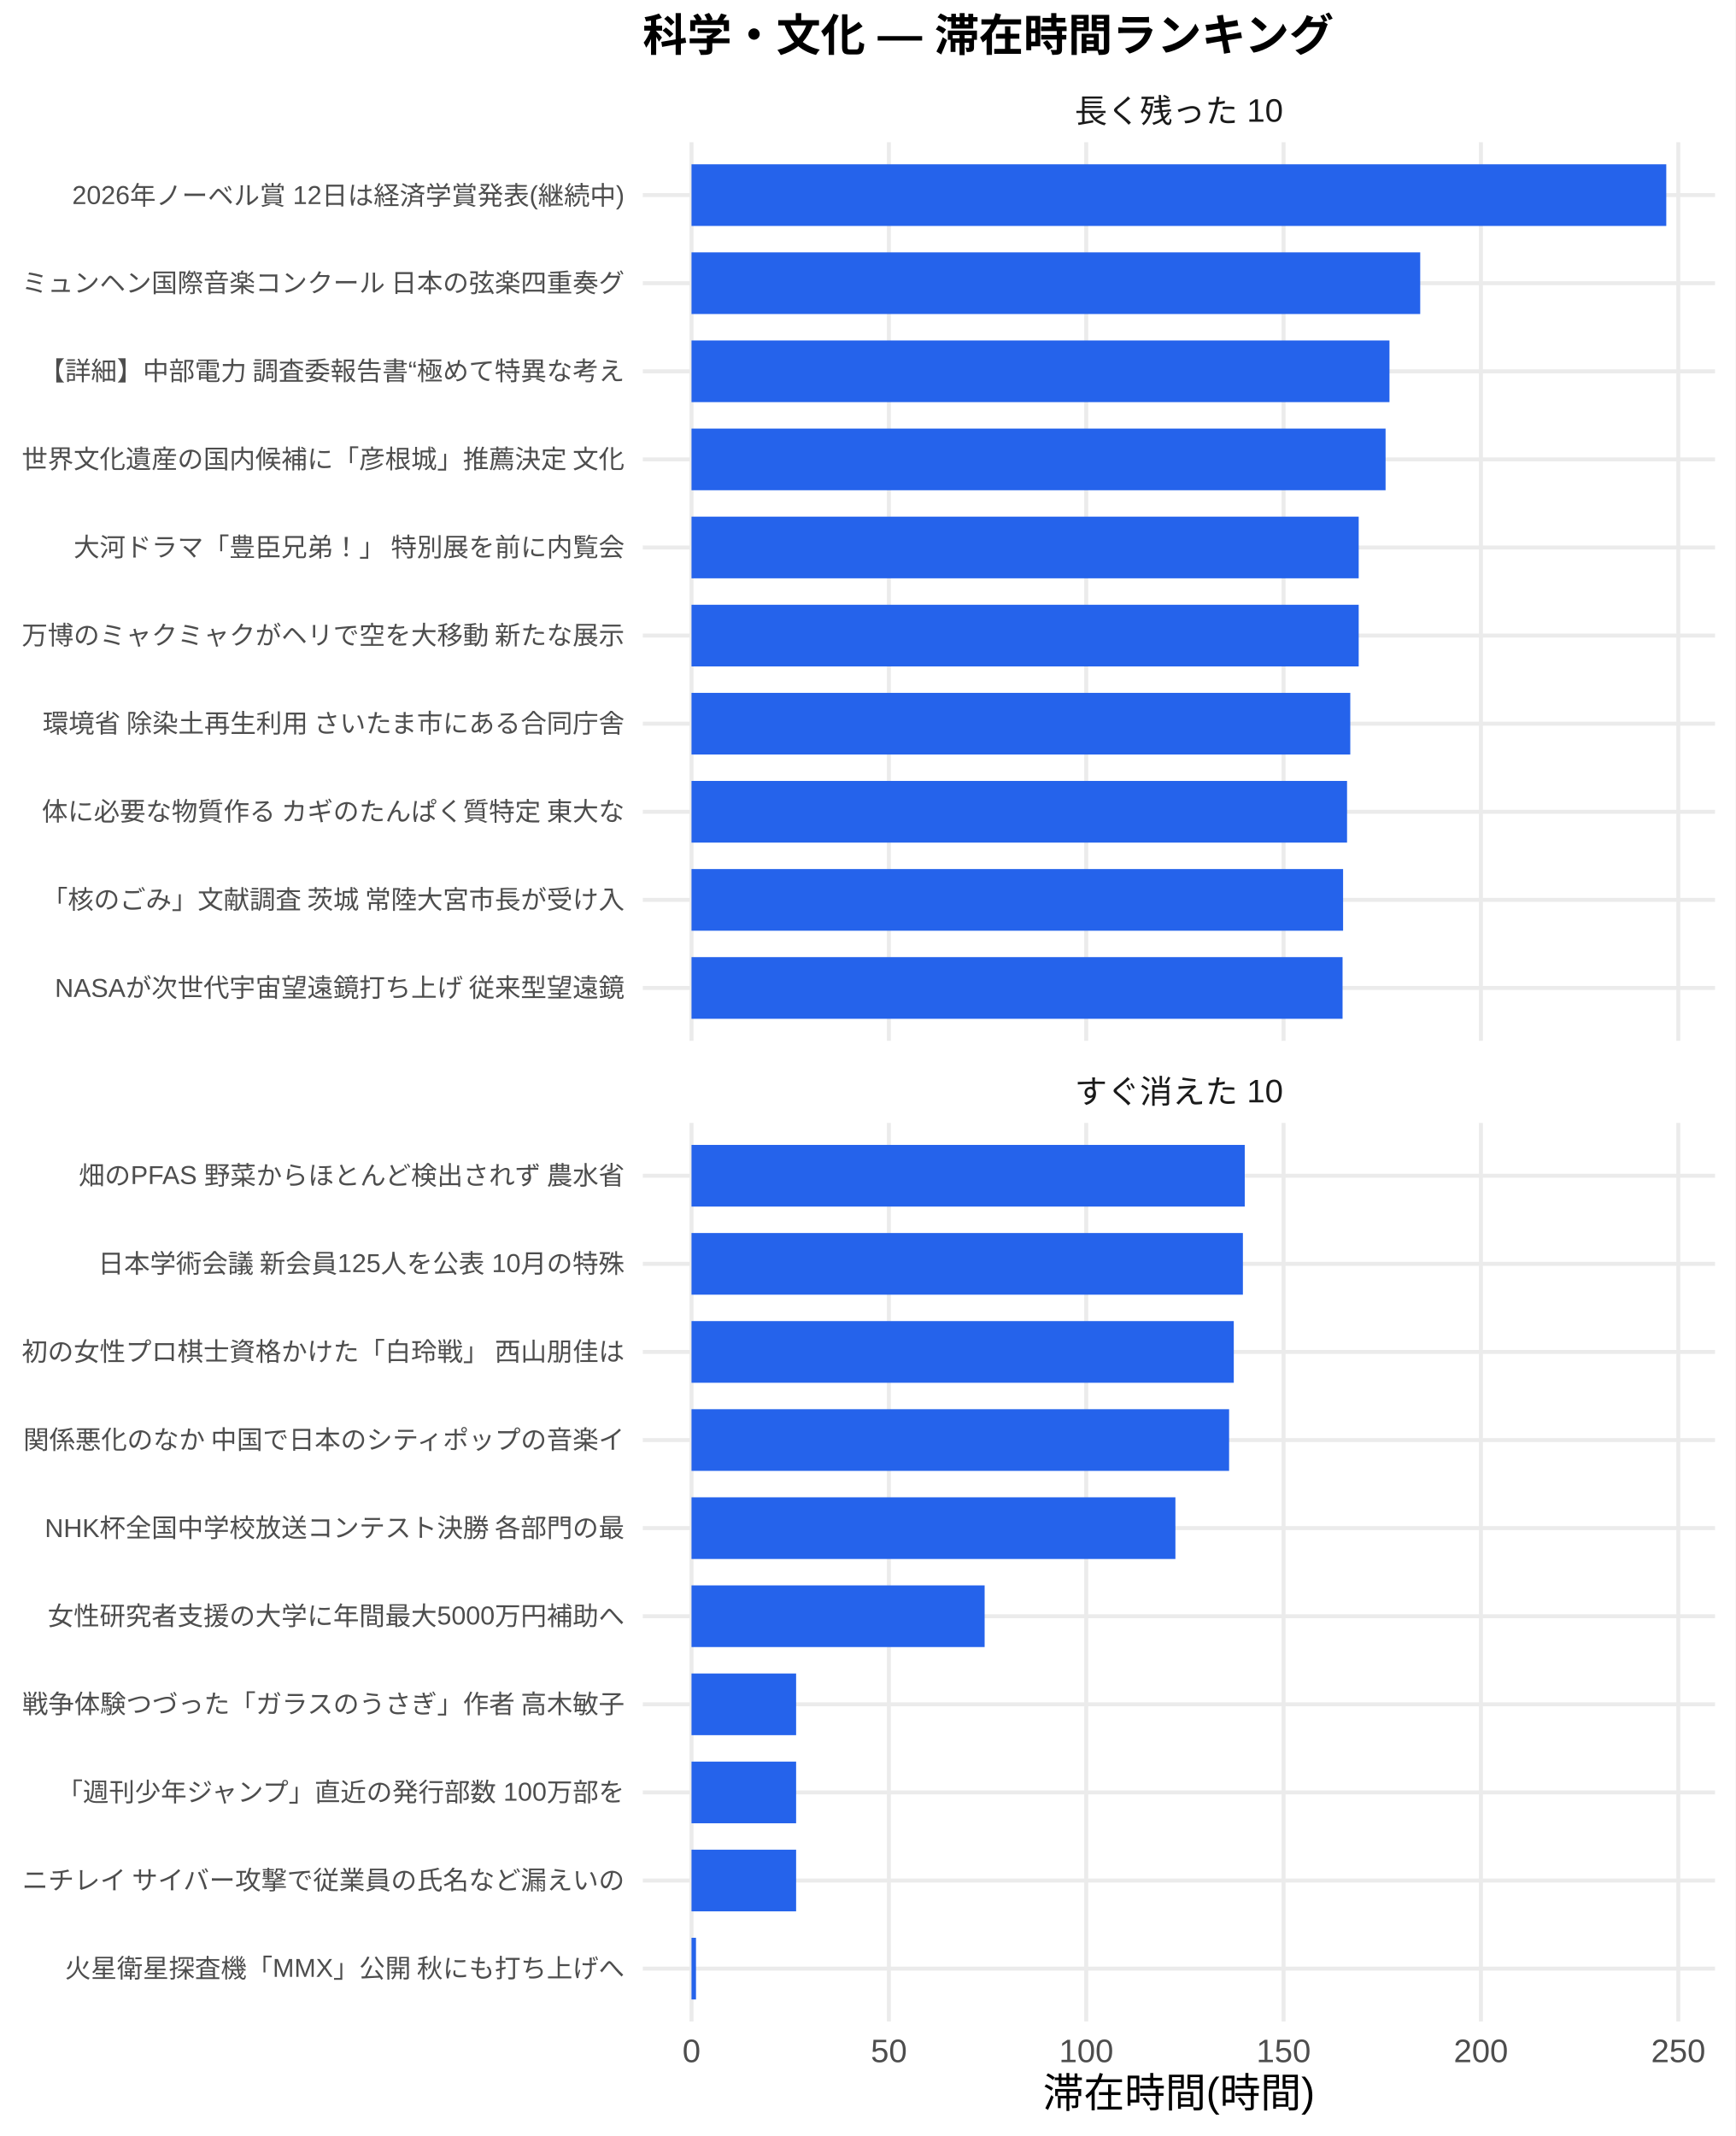
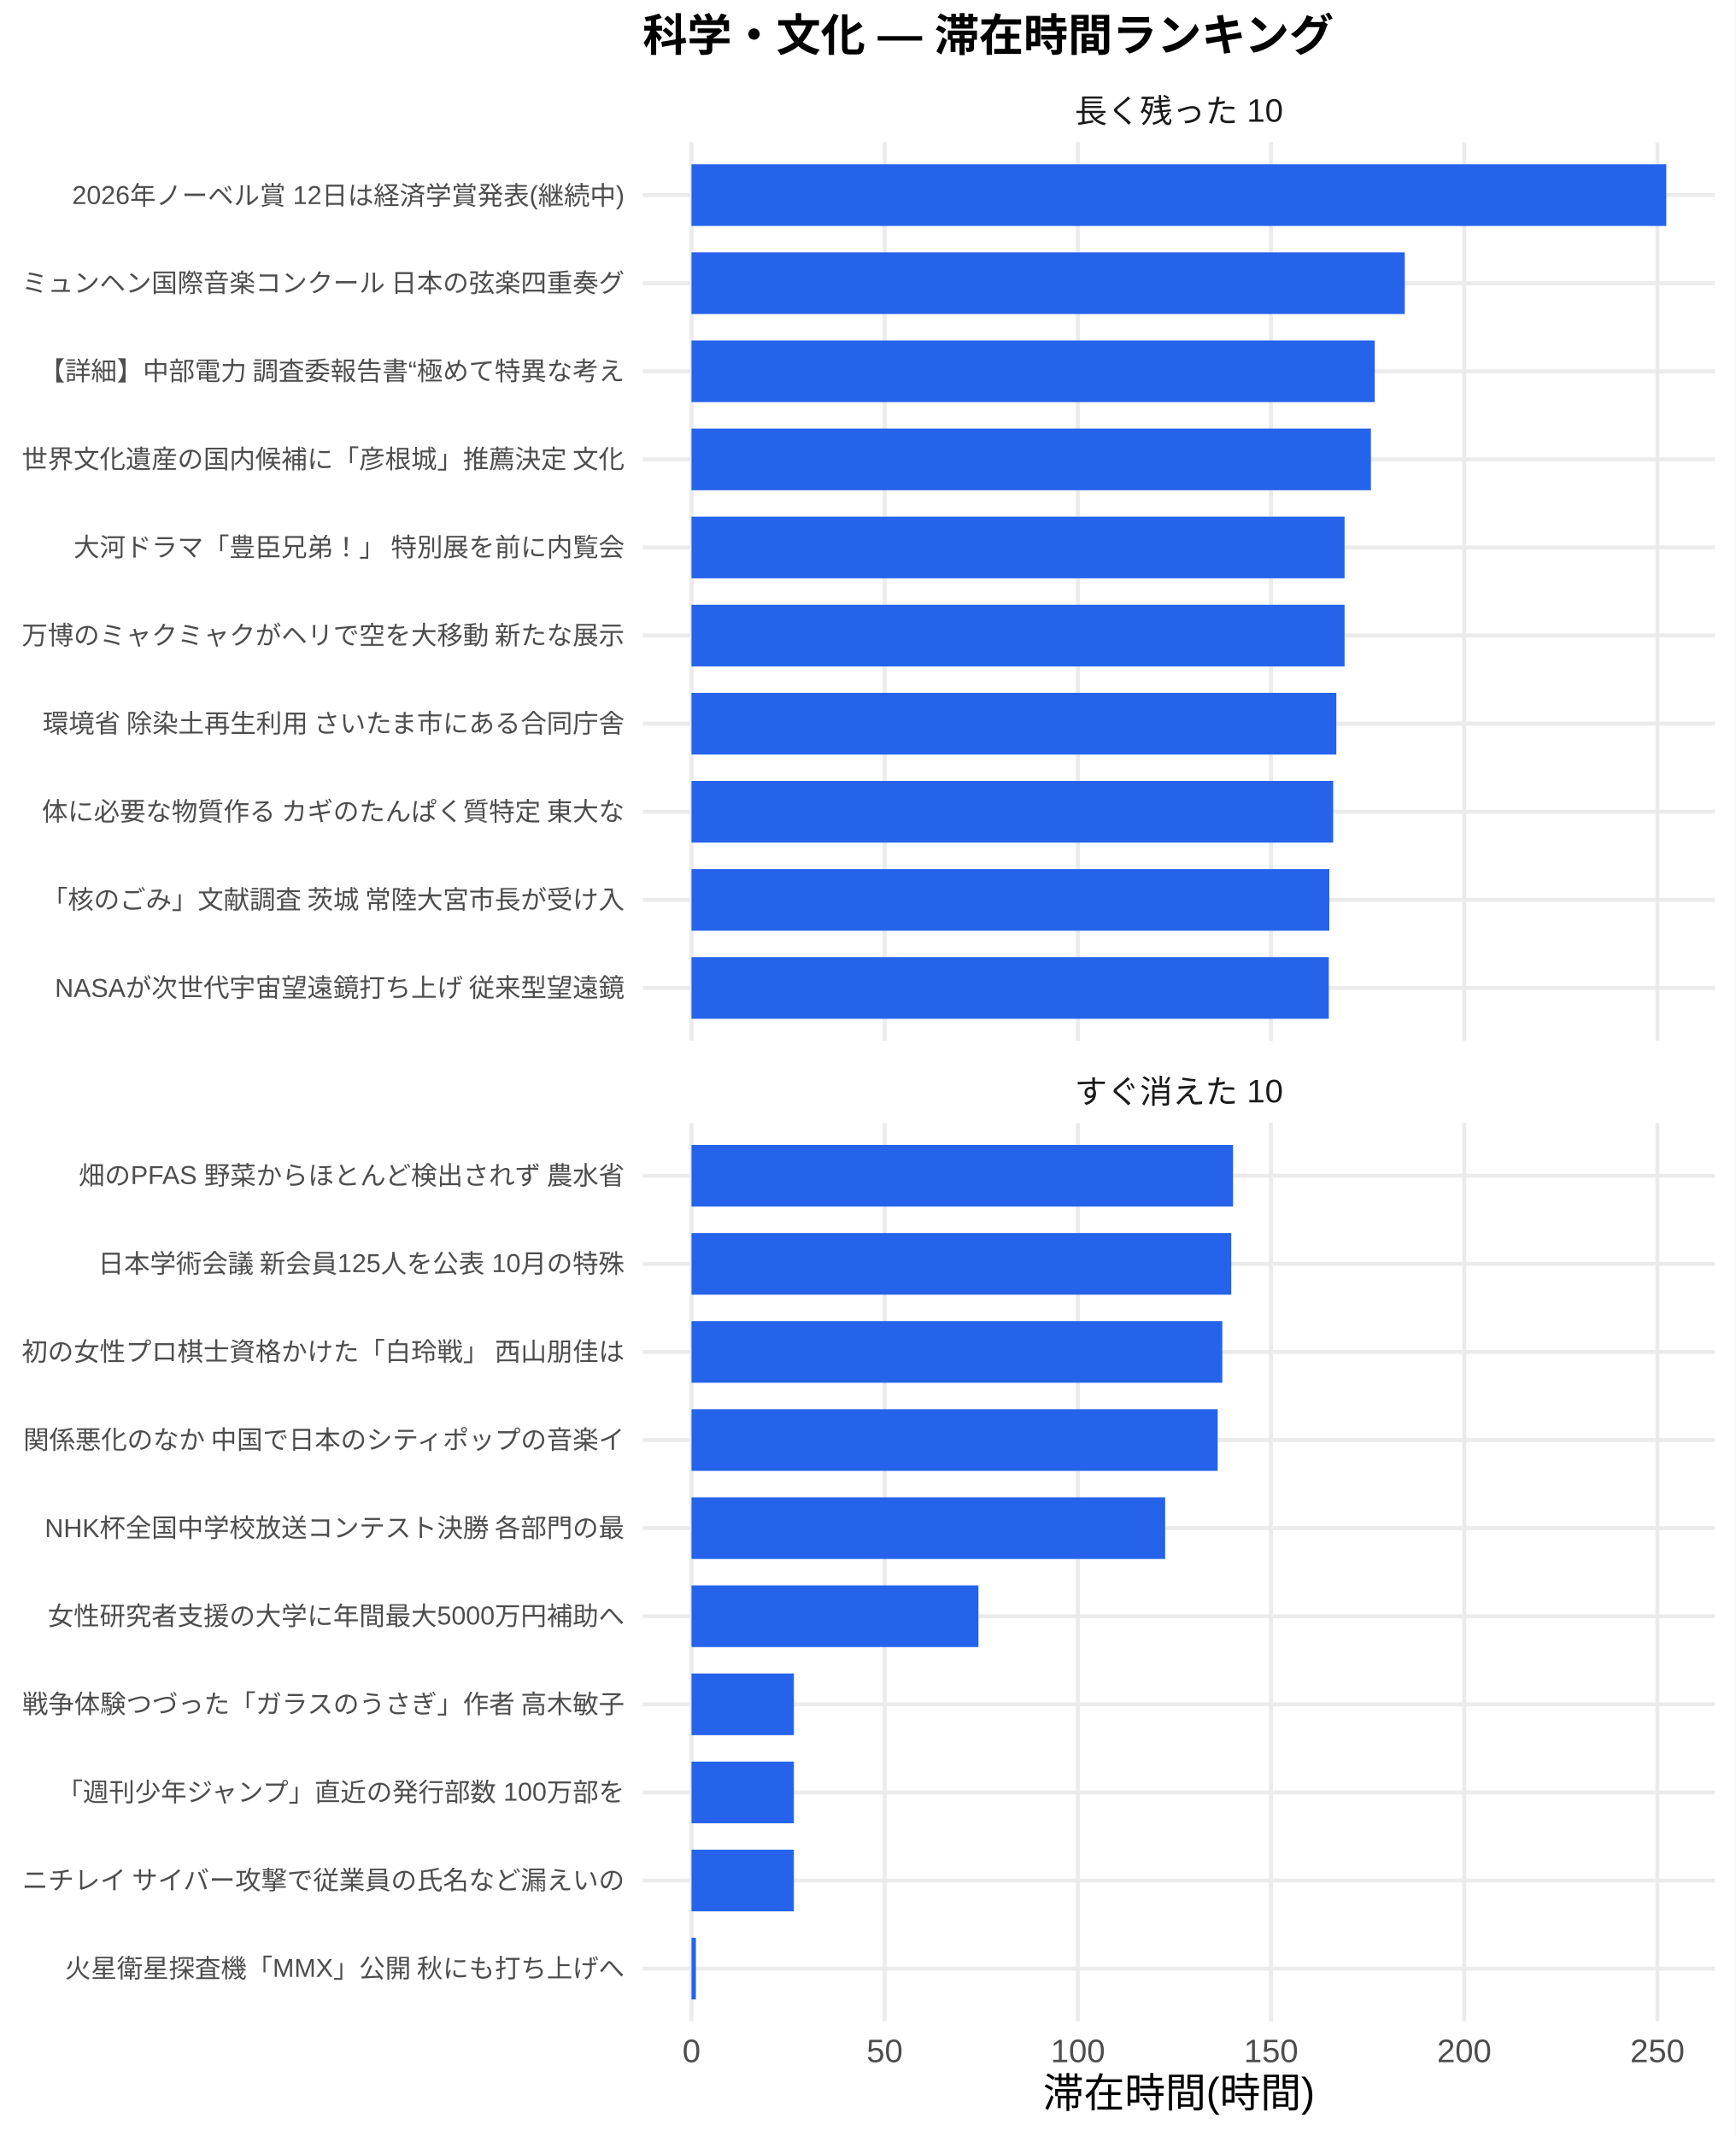
<svg xmlns="http://www.w3.org/2000/svg" width="468.00pt" height="576.00pt" viewBox="0 0 468.00 576.00">
  <g class="svglite">
    <defs>
      <style type="text/css">
    .svglite line, .svglite polyline, .svglite polygon, .svglite path, .svglite rect, .svglite circle {
      fill: none;
      stroke: #000000;
      stroke-linecap: round;
      stroke-linejoin: round;
      stroke-miterlimit: 10.00;
    }
    .svglite text {
      white-space: pre;
    }
    .svglite g.glyphgroup path {
      fill: inherit;
      stroke: none;
    }
  </style>
    </defs>
    <rect width="100%" height="100%" style="stroke: none; fill: #FFFFFF;" />
    <defs>
      <clipPath id="cpMC4wMHw0NjguMDB8MC4wMHw1NzYuMDA=">
        <rect x="0.00" y="0.00" width="468.00" height="576.00" />
      </clipPath>
    </defs>
    <g clip-path="url(#cpMC4wMHw0NjguMDB8MC4wMHw1NzYuMDA=)">
      <rect x="0.00" y="0.00" width="468.00" height="576.00" style="stroke-width: 1.07; stroke: none; fill: #FFFFFF;" />
    </g>
    <defs>
      <clipPath id="cpMTczLjM1fDQ2Mi41MnwzOC4zNnwyODAuNjc=">
        <rect x="173.35" y="38.36" width="289.17" height="242.31" />
      </clipPath>
    </defs>
    <g clip-path="url(#cpMTczLjM1fDQ2Mi41MnwzOC4zNnwyODAuNjc=)">
      <polyline points="173.35,266.42 462.52,266.42 " style="stroke-width: 1.07; stroke: #EBEBEB; stroke-linecap: butt;" />
      <polyline points="173.35,242.66 462.52,242.66 " style="stroke-width: 1.07; stroke: #EBEBEB; stroke-linecap: butt;" />
      <polyline points="173.35,218.91 462.52,218.91 " style="stroke-width: 1.07; stroke: #EBEBEB; stroke-linecap: butt;" />
      <polyline points="173.35,195.15 462.52,195.15 " style="stroke-width: 1.07; stroke: #EBEBEB; stroke-linecap: butt;" />
      <polyline points="173.35,171.39 462.52,171.39 " style="stroke-width: 1.07; stroke: #EBEBEB; stroke-linecap: butt;" />
      <polyline points="173.35,147.64 462.52,147.64 " style="stroke-width: 1.07; stroke: #EBEBEB; stroke-linecap: butt;" />
      <polyline points="173.35,123.88 462.52,123.88 " style="stroke-width: 1.07; stroke: #EBEBEB; stroke-linecap: butt;" />
      <polyline points="173.35,100.13 462.52,100.13 " style="stroke-width: 1.07; stroke: #EBEBEB; stroke-linecap: butt;" />
      <polyline points="173.35,76.37 462.52,76.37 " style="stroke-width: 1.07; stroke: #EBEBEB; stroke-linecap: butt;" />
      <polyline points="173.35,52.61 462.52,52.61 " style="stroke-width: 1.07; stroke: #EBEBEB; stroke-linecap: butt;" />
      <polyline points="186.49,280.67 186.49,38.36 " style="stroke-width: 1.07; stroke: #EBEBEB; stroke-linecap: butt;" />
-       <polyline points="239.72,280.67 239.72,38.36 " style="stroke-width: 1.07; stroke: #EBEBEB; stroke-linecap: butt;" />
-       <polyline points="292.94,280.67 292.94,38.36 " style="stroke-width: 1.07; stroke: #EBEBEB; stroke-linecap: butt;" />
-       <polyline points="346.16,280.67 346.16,38.36 " style="stroke-width: 1.07; stroke: #EBEBEB; stroke-linecap: butt;" />
-       <polyline points="399.38,280.67 399.38,38.36 " style="stroke-width: 1.07; stroke: #EBEBEB; stroke-linecap: butt;" />
-       <polyline points="452.61,280.67 452.61,38.36 " style="stroke-width: 1.07; stroke: #EBEBEB; stroke-linecap: butt;" />
+       <polyline points="238.59,280.67 238.59,38.36 " style="stroke-width: 1.07; stroke: #EBEBEB; stroke-linecap: butt;" />
+       <polyline points="290.69,280.67 290.69,38.36 " style="stroke-width: 1.07; stroke: #EBEBEB; stroke-linecap: butt;" />
+       <polyline points="342.78,280.67 342.78,38.36 " style="stroke-width: 1.07; stroke: #EBEBEB; stroke-linecap: butt;" />
+       <polyline points="394.88,280.67 394.88,38.36 " style="stroke-width: 1.07; stroke: #EBEBEB; stroke-linecap: butt;" />
+       <polyline points="446.98,280.67 446.98,38.36 " style="stroke-width: 1.07; stroke: #EBEBEB; stroke-linecap: butt;" />
      <rect x="186.49" y="44.30" width="262.88" height="16.63" style="stroke-width: 1.07; stroke: none; stroke-linecap: butt; stroke-linejoin: miter; fill: #2563EB;" />
-       <rect x="186.49" y="68.05" width="196.52" height="16.63" style="stroke-width: 1.07; stroke: none; stroke-linecap: butt; stroke-linejoin: miter; fill: #2563EB;" />
-       <rect x="186.49" y="91.81" width="188.23" height="16.63" style="stroke-width: 1.07; stroke: none; stroke-linecap: butt; stroke-linejoin: miter; fill: #2563EB;" />
-       <rect x="186.49" y="115.57" width="187.18" height="16.63" style="stroke-width: 1.07; stroke: none; stroke-linecap: butt; stroke-linejoin: miter; fill: #2563EB;" />
-       <rect x="186.49" y="139.32" width="179.93" height="16.63" style="stroke-width: 1.07; stroke: none; stroke-linecap: butt; stroke-linejoin: miter; fill: #2563EB;" />
-       <rect x="186.49" y="163.08" width="179.93" height="16.63" style="stroke-width: 1.07; stroke: none; stroke-linecap: butt; stroke-linejoin: miter; fill: #2563EB;" />
-       <rect x="186.49" y="186.84" width="177.66" height="16.63" style="stroke-width: 1.07; stroke: none; stroke-linecap: butt; stroke-linejoin: miter; fill: #2563EB;" />
-       <rect x="186.49" y="210.59" width="176.79" height="16.63" style="stroke-width: 1.07; stroke: none; stroke-linecap: butt; stroke-linejoin: miter; fill: #2563EB;" />
-       <rect x="186.49" y="234.35" width="175.72" height="16.63" style="stroke-width: 1.07; stroke: none; stroke-linecap: butt; stroke-linejoin: miter; fill: #2563EB;" />
-       <rect x="186.49" y="258.10" width="175.58" height="16.63" style="stroke-width: 1.07; stroke: none; stroke-linecap: butt; stroke-linejoin: miter; fill: #2563EB;" />
+       <rect x="186.49" y="68.05" width="192.36" height="16.63" style="stroke-width: 1.07; stroke: none; stroke-linecap: butt; stroke-linejoin: miter; fill: #2563EB;" />
+       <rect x="186.49" y="91.81" width="184.25" height="16.63" style="stroke-width: 1.07; stroke: none; stroke-linecap: butt; stroke-linejoin: miter; fill: #2563EB;" />
+       <rect x="186.49" y="115.57" width="183.23" height="16.63" style="stroke-width: 1.07; stroke: none; stroke-linecap: butt; stroke-linejoin: miter; fill: #2563EB;" />
+       <rect x="186.49" y="139.32" width="176.12" height="16.63" style="stroke-width: 1.07; stroke: none; stroke-linecap: butt; stroke-linejoin: miter; fill: #2563EB;" />
+       <rect x="186.49" y="163.08" width="176.12" height="16.63" style="stroke-width: 1.07; stroke: none; stroke-linecap: butt; stroke-linejoin: miter; fill: #2563EB;" />
+       <rect x="186.49" y="186.84" width="173.90" height="16.63" style="stroke-width: 1.07; stroke: none; stroke-linecap: butt; stroke-linejoin: miter; fill: #2563EB;" />
+       <rect x="186.49" y="210.59" width="173.05" height="16.63" style="stroke-width: 1.07; stroke: none; stroke-linecap: butt; stroke-linejoin: miter; fill: #2563EB;" />
+       <rect x="186.49" y="234.35" width="172.01" height="16.63" style="stroke-width: 1.07; stroke: none; stroke-linecap: butt; stroke-linejoin: miter; fill: #2563EB;" />
+       <rect x="186.49" y="258.10" width="171.87" height="16.63" style="stroke-width: 1.07; stroke: none; stroke-linecap: butt; stroke-linejoin: miter; fill: #2563EB;" />
    </g>
    <g clip-path="url(#cpMC4wMHw0NjguMDB8MC4wMHw1NzYuMDA=)">
</g>
    <defs>
      <clipPath id="cpMTczLjM1fDQ2Mi41MnwzMDIuODB8NTQ1LjEy">
        <rect x="173.35" y="302.80" width="289.17" height="242.31" />
      </clipPath>
    </defs>
    <g clip-path="url(#cpMTczLjM1fDQ2Mi41MnwzMDIuODB8NTQ1LjEy)">
      <polyline points="173.35,530.86 462.52,530.86 " style="stroke-width: 1.07; stroke: #EBEBEB; stroke-linecap: butt;" />
      <polyline points="173.35,507.11 462.52,507.11 " style="stroke-width: 1.07; stroke: #EBEBEB; stroke-linecap: butt;" />
      <polyline points="173.35,483.35 462.52,483.35 " style="stroke-width: 1.07; stroke: #EBEBEB; stroke-linecap: butt;" />
      <polyline points="173.35,459.59 462.52,459.59 " style="stroke-width: 1.07; stroke: #EBEBEB; stroke-linecap: butt;" />
      <polyline points="173.35,435.84 462.52,435.84 " style="stroke-width: 1.07; stroke: #EBEBEB; stroke-linecap: butt;" />
      <polyline points="173.35,412.08 462.52,412.08 " style="stroke-width: 1.07; stroke: #EBEBEB; stroke-linecap: butt;" />
      <polyline points="173.35,388.33 462.52,388.33 " style="stroke-width: 1.07; stroke: #EBEBEB; stroke-linecap: butt;" />
      <polyline points="173.35,364.57 462.52,364.57 " style="stroke-width: 1.07; stroke: #EBEBEB; stroke-linecap: butt;" />
      <polyline points="173.35,340.81 462.52,340.81 " style="stroke-width: 1.07; stroke: #EBEBEB; stroke-linecap: butt;" />
      <polyline points="173.35,317.06 462.52,317.06 " style="stroke-width: 1.07; stroke: #EBEBEB; stroke-linecap: butt;" />
      <polyline points="186.49,545.12 186.49,302.80 " style="stroke-width: 1.07; stroke: #EBEBEB; stroke-linecap: butt;" />
-       <polyline points="239.72,545.12 239.72,302.80 " style="stroke-width: 1.07; stroke: #EBEBEB; stroke-linecap: butt;" />
-       <polyline points="292.94,545.12 292.94,302.80 " style="stroke-width: 1.07; stroke: #EBEBEB; stroke-linecap: butt;" />
-       <polyline points="346.16,545.12 346.16,302.80 " style="stroke-width: 1.07; stroke: #EBEBEB; stroke-linecap: butt;" />
-       <polyline points="399.38,545.12 399.38,302.80 " style="stroke-width: 1.07; stroke: #EBEBEB; stroke-linecap: butt;" />
-       <polyline points="452.61,545.12 452.61,302.80 " style="stroke-width: 1.07; stroke: #EBEBEB; stroke-linecap: butt;" />
-       <rect x="186.49" y="308.74" width="149.20" height="16.63" style="stroke-width: 1.07; stroke: none; stroke-linecap: butt; stroke-linejoin: miter; fill: #2563EB;" />
-       <rect x="186.49" y="332.50" width="148.70" height="16.63" style="stroke-width: 1.07; stroke: none; stroke-linecap: butt; stroke-linejoin: miter; fill: #2563EB;" />
-       <rect x="186.49" y="356.25" width="146.24" height="16.63" style="stroke-width: 1.07; stroke: none; stroke-linecap: butt; stroke-linejoin: miter; fill: #2563EB;" />
-       <rect x="186.49" y="380.01" width="144.98" height="16.63" style="stroke-width: 1.07; stroke: none; stroke-linecap: butt; stroke-linejoin: miter; fill: #2563EB;" />
-       <rect x="186.49" y="403.77" width="130.50" height="16.63" style="stroke-width: 1.07; stroke: none; stroke-linecap: butt; stroke-linejoin: miter; fill: #2563EB;" />
-       <rect x="186.49" y="427.52" width="79.05" height="16.63" style="stroke-width: 1.07; stroke: none; stroke-linecap: butt; stroke-linejoin: miter; fill: #2563EB;" />
-       <rect x="186.49" y="451.28" width="28.21" height="16.63" style="stroke-width: 1.07; stroke: none; stroke-linecap: butt; stroke-linejoin: miter; fill: #2563EB;" />
-       <rect x="186.49" y="475.04" width="28.21" height="16.63" style="stroke-width: 1.07; stroke: none; stroke-linecap: butt; stroke-linejoin: miter; fill: #2563EB;" />
-       <rect x="186.49" y="498.79" width="28.21" height="16.63" style="stroke-width: 1.07; stroke: none; stroke-linecap: butt; stroke-linejoin: miter; fill: #2563EB;" />
-       <rect x="186.49" y="522.55" width="1.21" height="16.63" style="stroke-width: 1.07; stroke: none; stroke-linecap: butt; stroke-linejoin: miter; fill: #2563EB;" />
+       <polyline points="238.59,545.12 238.59,302.80 " style="stroke-width: 1.07; stroke: #EBEBEB; stroke-linecap: butt;" />
+       <polyline points="290.69,545.12 290.69,302.80 " style="stroke-width: 1.07; stroke: #EBEBEB; stroke-linecap: butt;" />
+       <polyline points="342.78,545.12 342.78,302.80 " style="stroke-width: 1.07; stroke: #EBEBEB; stroke-linecap: butt;" />
+       <polyline points="394.88,545.12 394.88,302.80 " style="stroke-width: 1.07; stroke: #EBEBEB; stroke-linecap: butt;" />
+       <polyline points="446.98,545.12 446.98,302.80 " style="stroke-width: 1.07; stroke: #EBEBEB; stroke-linecap: butt;" />
+       <rect x="186.49" y="308.74" width="146.05" height="16.63" style="stroke-width: 1.07; stroke: none; stroke-linecap: butt; stroke-linejoin: miter; fill: #2563EB;" />
+       <rect x="186.49" y="332.50" width="145.56" height="16.63" style="stroke-width: 1.07; stroke: none; stroke-linecap: butt; stroke-linejoin: miter; fill: #2563EB;" />
+       <rect x="186.49" y="356.25" width="143.15" height="16.63" style="stroke-width: 1.07; stroke: none; stroke-linecap: butt; stroke-linejoin: miter; fill: #2563EB;" />
+       <rect x="186.49" y="380.01" width="141.91" height="16.63" style="stroke-width: 1.07; stroke: none; stroke-linecap: butt; stroke-linejoin: miter; fill: #2563EB;" />
+       <rect x="186.49" y="403.77" width="127.74" height="16.63" style="stroke-width: 1.07; stroke: none; stroke-linecap: butt; stroke-linejoin: miter; fill: #2563EB;" />
+       <rect x="186.49" y="427.52" width="77.38" height="16.63" style="stroke-width: 1.07; stroke: none; stroke-linecap: butt; stroke-linejoin: miter; fill: #2563EB;" />
+       <rect x="186.49" y="451.28" width="27.61" height="16.63" style="stroke-width: 1.07; stroke: none; stroke-linecap: butt; stroke-linejoin: miter; fill: #2563EB;" />
+       <rect x="186.49" y="475.04" width="27.61" height="16.63" style="stroke-width: 1.07; stroke: none; stroke-linecap: butt; stroke-linejoin: miter; fill: #2563EB;" />
+       <rect x="186.49" y="498.79" width="27.61" height="16.63" style="stroke-width: 1.07; stroke: none; stroke-linecap: butt; stroke-linejoin: miter; fill: #2563EB;" />
+       <rect x="186.49" y="522.55" width="1.18" height="16.63" style="stroke-width: 1.07; stroke: none; stroke-linecap: butt; stroke-linejoin: miter; fill: #2563EB;" />
    </g>
    <g clip-path="url(#cpMC4wMHw0NjguMDB8MC4wMHw1NzYuMDA=)">
</g>
    <defs>
      <clipPath id="cpMTczLjM1fDQ2Mi41MnwyODYuMTV8MzAyLjgw">
        <rect x="173.35" y="286.15" width="289.17" height="16.65" />
      </clipPath>
    </defs>
    <g clip-path="url(#cpMTczLjM1fDQ2Mi41MnwyODYuMTV8MzAyLjgw)">
      <text x="317.93" y="297.50" text-anchor="middle" style="font-size: 8.80px;fill: #1A1A1A; font-family: &quot;Liberation Sans&quot;;" textLength="56.20px" lengthAdjust="spacingAndGlyphs">すぐ消えた 10</text>
    </g>
    <g clip-path="url(#cpMC4wMHw0NjguMDB8MC4wMHw1NzYuMDA=)">
</g>
    <defs>
      <clipPath id="cpMTczLjM1fDQ2Mi41MnwyMS43MXwzOC4zNg==">
        <rect x="173.35" y="21.71" width="289.17" height="16.65" />
      </clipPath>
    </defs>
    <g clip-path="url(#cpMTczLjM1fDQ2Mi41MnwyMS43MXwzOC4zNg==)">
      <text x="317.93" y="33.06" text-anchor="middle" style="font-size: 8.80px;fill: #1A1A1A; font-family: &quot;Liberation Sans&quot;;" textLength="56.20px" lengthAdjust="spacingAndGlyphs">長く残った 10</text>
    </g>
    <g clip-path="url(#cpMC4wMHw0NjguMDB8MC4wMHw1NzYuMDA=)">
      <text x="186.49" y="556.10" text-anchor="middle" style="font-size: 8.80px;fill: #4D4D4D; font-family: &quot;Liberation Sans&quot;;" textLength="4.89px" lengthAdjust="spacingAndGlyphs">0</text>
-       <text x="239.72" y="556.10" text-anchor="middle" style="font-size: 8.80px;fill: #4D4D4D; font-family: &quot;Liberation Sans&quot;;" textLength="9.78px" lengthAdjust="spacingAndGlyphs">50</text>
-       <text x="292.94" y="556.10" text-anchor="middle" style="font-size: 8.80px;fill: #4D4D4D; font-family: &quot;Liberation Sans&quot;;" textLength="14.67px" lengthAdjust="spacingAndGlyphs">100</text>
-       <text x="346.16" y="556.10" text-anchor="middle" style="font-size: 8.80px;fill: #4D4D4D; font-family: &quot;Liberation Sans&quot;;" textLength="14.67px" lengthAdjust="spacingAndGlyphs">150</text>
-       <text x="399.38" y="556.10" text-anchor="middle" style="font-size: 8.80px;fill: #4D4D4D; font-family: &quot;Liberation Sans&quot;;" textLength="14.67px" lengthAdjust="spacingAndGlyphs">200</text>
-       <text x="452.61" y="556.10" text-anchor="middle" style="font-size: 8.80px;fill: #4D4D4D; font-family: &quot;Liberation Sans&quot;;" textLength="14.67px" lengthAdjust="spacingAndGlyphs">250</text>
+       <text x="238.59" y="556.10" text-anchor="middle" style="font-size: 8.80px;fill: #4D4D4D; font-family: &quot;Liberation Sans&quot;;" textLength="9.78px" lengthAdjust="spacingAndGlyphs">50</text>
+       <text x="290.69" y="556.10" text-anchor="middle" style="font-size: 8.80px;fill: #4D4D4D; font-family: &quot;Liberation Sans&quot;;" textLength="14.67px" lengthAdjust="spacingAndGlyphs">100</text>
+       <text x="342.78" y="556.10" text-anchor="middle" style="font-size: 8.80px;fill: #4D4D4D; font-family: &quot;Liberation Sans&quot;;" textLength="14.67px" lengthAdjust="spacingAndGlyphs">150</text>
+       <text x="394.88" y="556.10" text-anchor="middle" style="font-size: 8.80px;fill: #4D4D4D; font-family: &quot;Liberation Sans&quot;;" textLength="14.67px" lengthAdjust="spacingAndGlyphs">200</text>
+       <text x="446.98" y="556.10" text-anchor="middle" style="font-size: 8.80px;fill: #4D4D4D; font-family: &quot;Liberation Sans&quot;;" textLength="14.67px" lengthAdjust="spacingAndGlyphs">250</text>
      <text x="168.42" y="268.83" text-anchor="end" style="font-size: 7.00px;fill: #4D4D4D; font-family: &quot;Liberation Sans&quot;;" textLength="154.02px" lengthAdjust="spacingAndGlyphs">NASAが次世代宇宙望遠鏡打ち上げ 従来型望遠鏡</text>
      <text x="168.42" y="245.07" text-anchor="end" style="font-size: 7.00px;fill: #4D4D4D; font-family: &quot;Liberation Sans&quot;;" textLength="157.88px" lengthAdjust="spacingAndGlyphs">「核のごみ」文献調査 茨城 常陸大宮市長が受け入</text>
      <text x="168.42" y="221.31" text-anchor="end" style="font-size: 7.00px;fill: #4D4D4D; font-family: &quot;Liberation Sans&quot;;" textLength="157.88px" lengthAdjust="spacingAndGlyphs">体に必要な物質作る カギのたんぱく質特定 東大な</text>
      <text x="168.42" y="197.56" text-anchor="end" style="font-size: 7.00px;fill: #4D4D4D; font-family: &quot;Liberation Sans&quot;;" textLength="157.88px" lengthAdjust="spacingAndGlyphs">環境省 除染土再生利用 さいたま市にある合同庁舎</text>
      <text x="168.42" y="173.80" text-anchor="end" style="font-size: 7.00px;fill: #4D4D4D; font-family: &quot;Liberation Sans&quot;;" textLength="162.94px" lengthAdjust="spacingAndGlyphs">万博のミャクミャクがヘリで空を大移動 新たな展示</text>
      <text x="168.42" y="150.05" text-anchor="end" style="font-size: 7.00px;fill: #4D4D4D; font-family: &quot;Liberation Sans&quot;;" textLength="148.94px" lengthAdjust="spacingAndGlyphs">大河ドラマ「豊臣兄弟！」 特別展を前に内覧会</text>
      <text x="168.42" y="126.29" text-anchor="end" style="font-size: 7.00px;fill: #4D4D4D; font-family: &quot;Liberation Sans&quot;;" textLength="162.94px" lengthAdjust="spacingAndGlyphs">世界文化遺産の国内候補に「彦根城」推薦決定 文化</text>
      <text x="168.42" y="102.53" text-anchor="end" style="font-size: 7.00px;fill: #4D4D4D; font-family: &quot;Liberation Sans&quot;;" textLength="158.27px" lengthAdjust="spacingAndGlyphs">【詳細】中部電力 調査委報告書“極めて特異な考え</text>
      <text x="168.42" y="78.78" text-anchor="end" style="font-size: 7.00px;fill: #4D4D4D; font-family: &quot;Liberation Sans&quot;;" textLength="162.94px" lengthAdjust="spacingAndGlyphs">ミュンヘン国際音楽コンクール 日本の弦楽四重奏グ</text>
      <text x="168.42" y="55.02" text-anchor="end" style="font-size: 7.00px;fill: #4D4D4D; font-family: &quot;Liberation Sans&quot;;" textLength="148.94px" lengthAdjust="spacingAndGlyphs">2026年ノーベル賞 12日は経済学賞発表(継続中)</text>
      <text x="168.42" y="533.27" text-anchor="end" style="font-size: 7.00px;fill: #4D4D4D; font-family: &quot;Liberation Sans&quot;;" textLength="151.27px" lengthAdjust="spacingAndGlyphs">火星衛星探査機「MMX」公開 秋にも打ち上げへ</text>
      <text x="168.42" y="509.51" text-anchor="end" style="font-size: 7.00px;fill: #4D4D4D; font-family: &quot;Liberation Sans&quot;;" textLength="162.94px" lengthAdjust="spacingAndGlyphs">ニチレイ サイバー攻撃で従業員の氏名など漏えいの</text>
      <text x="168.42" y="485.76" text-anchor="end" style="font-size: 7.00px;fill: #4D4D4D; font-family: &quot;Liberation Sans&quot;;" textLength="153.61px" lengthAdjust="spacingAndGlyphs">「週刊少年ジャンプ」直近の発行部数 100万部を</text>
      <text x="168.42" y="462.00" text-anchor="end" style="font-size: 7.00px;fill: #4D4D4D; font-family: &quot;Liberation Sans&quot;;" textLength="162.94px" lengthAdjust="spacingAndGlyphs">戦争体験つづった「ガラスのうさぎ」作者 高木敏子</text>
      <text x="168.42" y="438.25" text-anchor="end" style="font-size: 7.00px;fill: #4D4D4D; font-family: &quot;Liberation Sans&quot;;" textLength="155.56px" lengthAdjust="spacingAndGlyphs">女性研究者支援の大学に年間最大5000万円補助へ</text>
      <text x="168.42" y="414.49" text-anchor="end" style="font-size: 7.00px;fill: #4D4D4D; font-family: &quot;Liberation Sans&quot;;" textLength="156.73px" lengthAdjust="spacingAndGlyphs">NHK杯全国中学校放送コンテスト決勝 各部門の最</text>
      <text x="168.42" y="390.73" text-anchor="end" style="font-size: 7.00px;fill: #4D4D4D; font-family: &quot;Liberation Sans&quot;;" textLength="162.94px" lengthAdjust="spacingAndGlyphs">関係悪化のなか 中国で日本のシティポップの音楽イ</text>
      <text x="168.42" y="366.98" text-anchor="end" style="font-size: 7.00px;fill: #4D4D4D; font-family: &quot;Liberation Sans&quot;;" textLength="162.94px" lengthAdjust="spacingAndGlyphs">初の女性プロ棋士資格かけた「白玲戦」 西山朋佳は</text>
      <text x="168.42" y="343.22" text-anchor="end" style="font-size: 7.00px;fill: #4D4D4D; font-family: &quot;Liberation Sans&quot;;" textLength="142.33px" lengthAdjust="spacingAndGlyphs">日本学術会議 新会員125人を公表 10月の特殊</text>
      <text x="168.42" y="319.47" text-anchor="end" style="font-size: 7.00px;fill: #4D4D4D; font-family: &quot;Liberation Sans&quot;;" textLength="147.78px" lengthAdjust="spacingAndGlyphs">畑のPFAS 野菜からほとんど検出されず 農水省</text>
      <text x="317.93" y="568.24" text-anchor="middle" style="font-size: 11.00px; font-family: &quot;Liberation Sans&quot;;" textLength="73.31px" lengthAdjust="spacingAndGlyphs">滞在時間(時間)</text>
      <text x="173.35" y="13.74" style="font-size: 12.00px; font-weight: bold; font-family: &quot;Liberation Sans&quot;;" textLength="186.66px" lengthAdjust="spacingAndGlyphs">科学・文化 — 滞在時間ランキング</text>
    </g>
  </g>
</svg>
